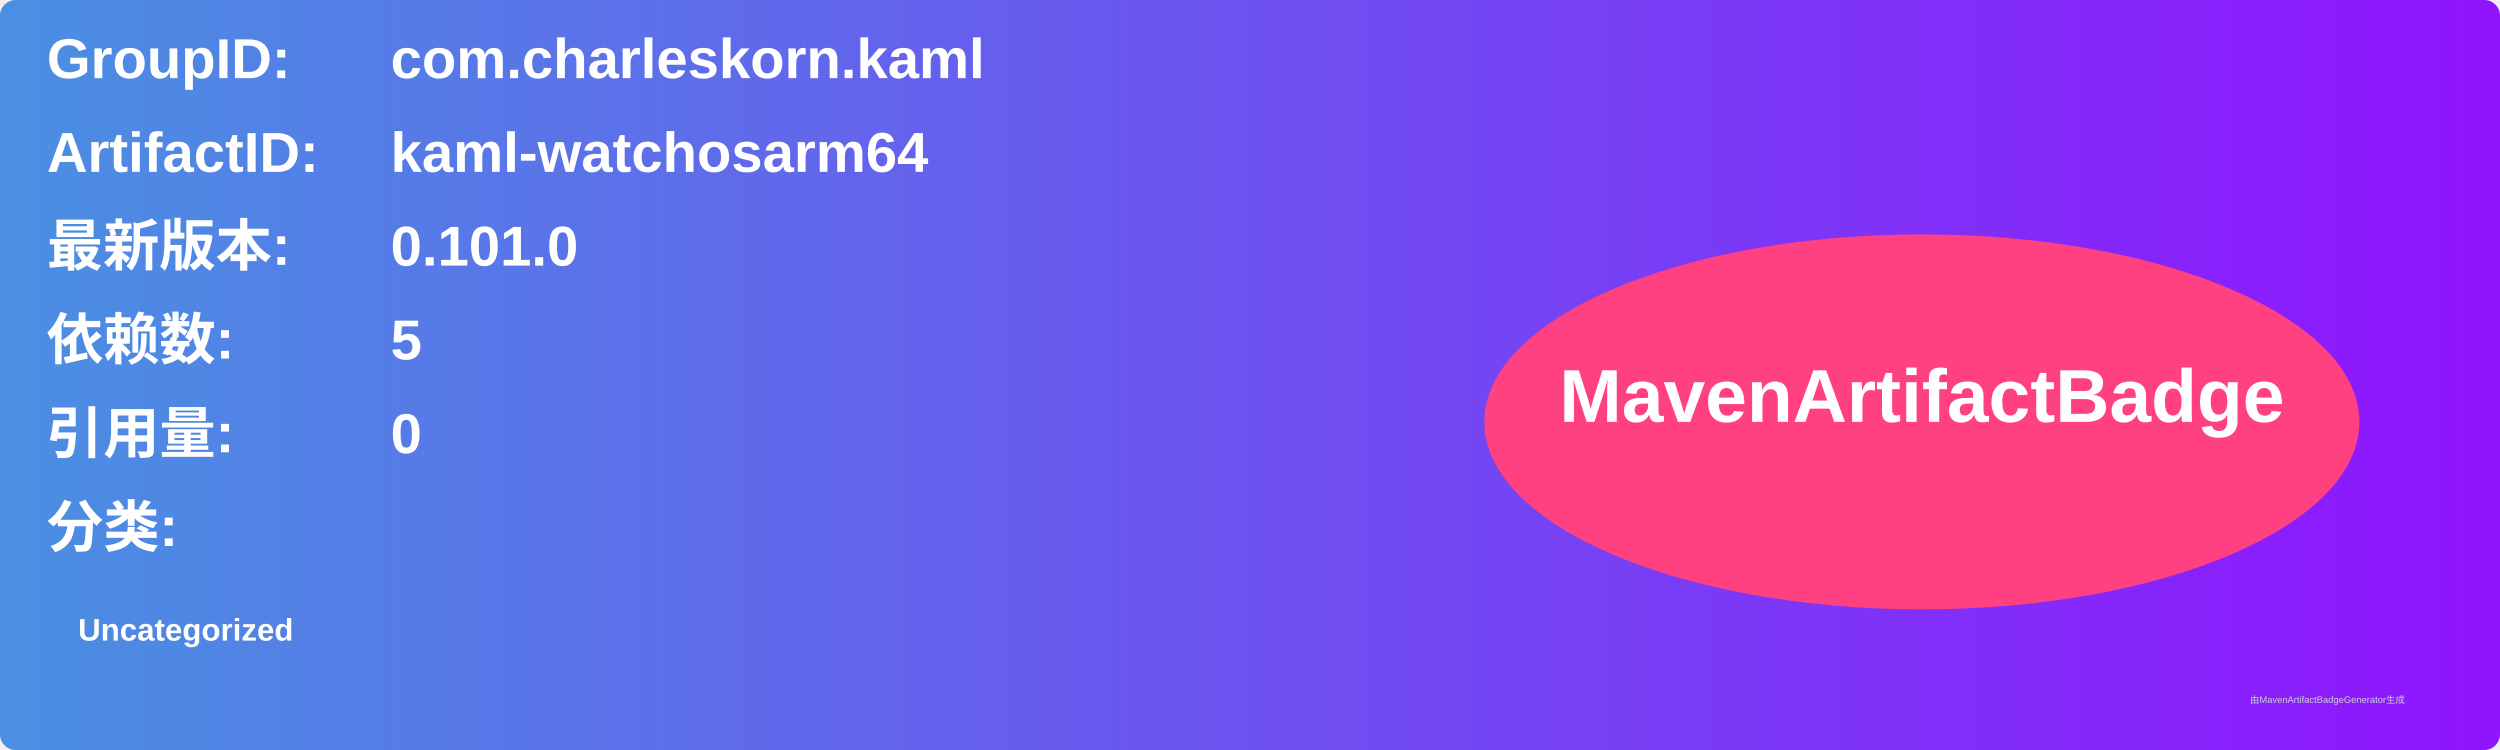
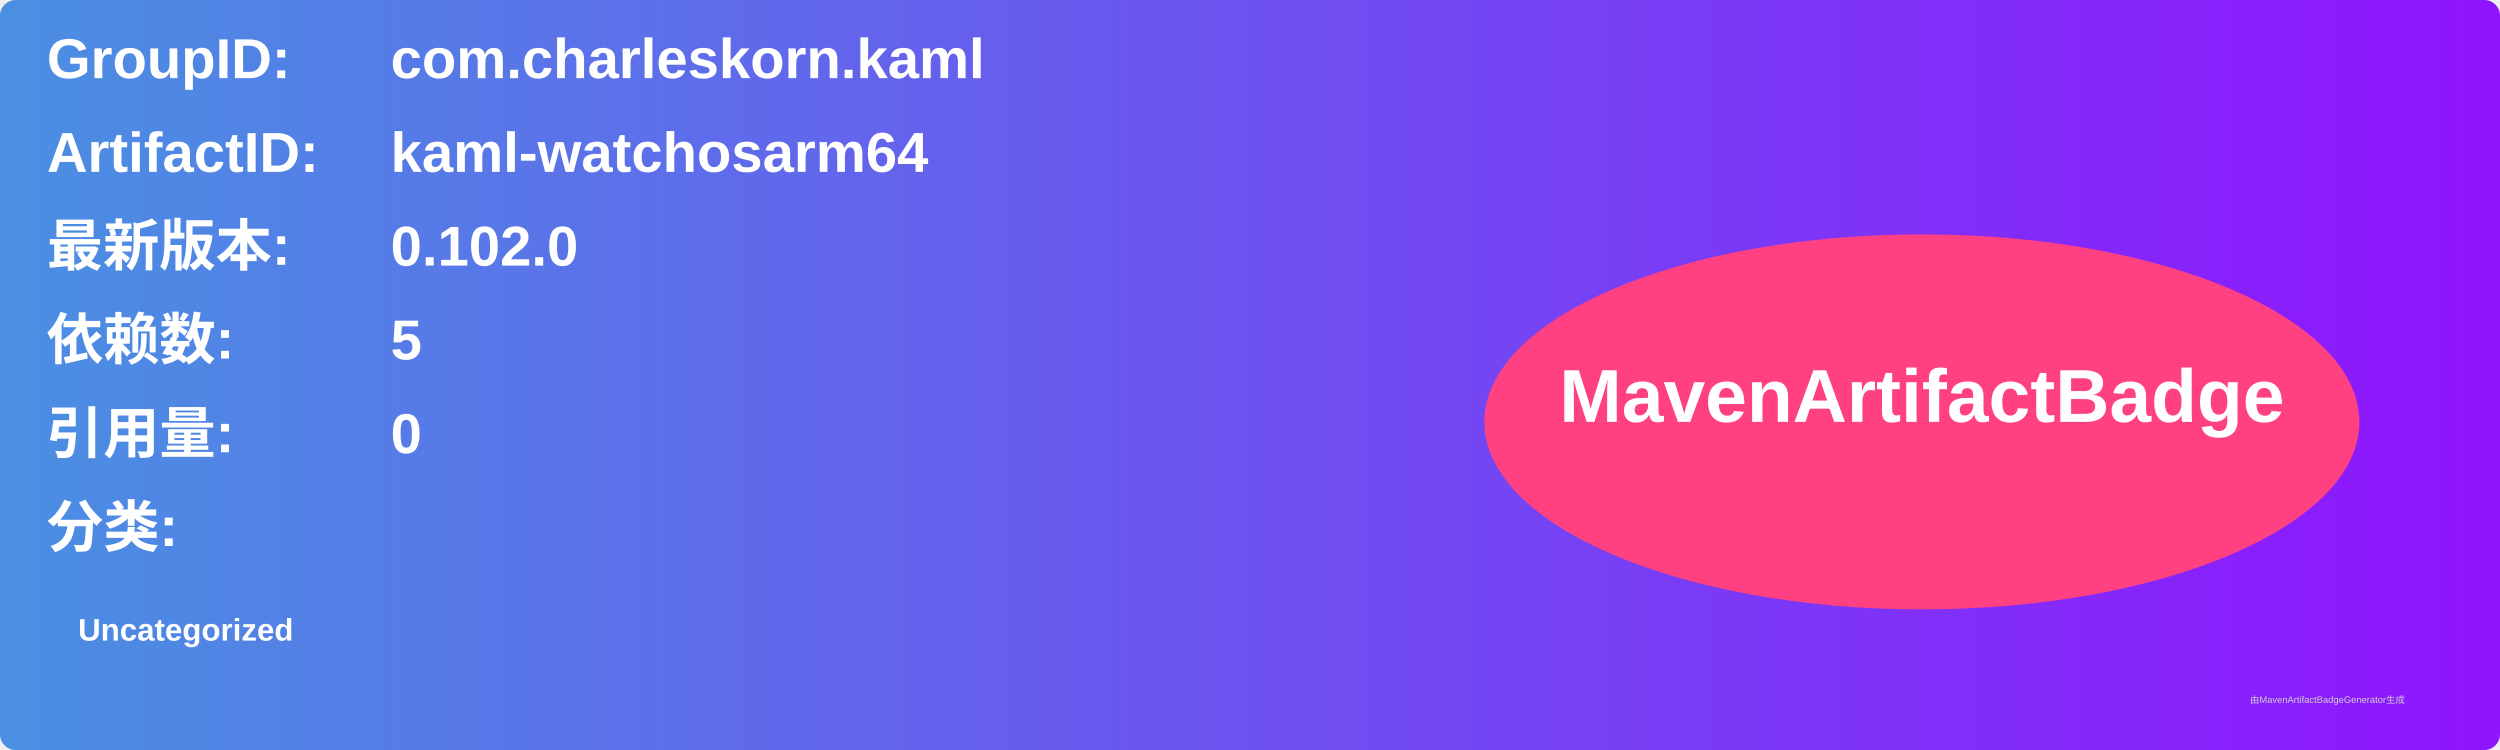
<svg xmlns="http://www.w3.org/2000/svg" width="800" height="240" viewBox="0 0 800 240">
  <linearGradient id="grad" x1="0%" y1="0%" x2="100%" y2="0%">
    <stop offset="0%" stop-color="#4a90e2" />
    <stop offset="100%" stop-color="#9013fe" />
  </linearGradient>
  <rect width="100%" height="100%" rx="5" ry="5" fill="url(#grad)" />
  <g transform="translate(15, 15)">
    <text x="0" y="10" font-family="Arial" font-size="18" fill="white" font-weight="bold" width="260">GroupID:</text>
    <text x="110" y="10" font-family="Arial" font-size="18" fill="white" font-weight="bold" width="460">com.charleskorn.kaml</text>
    <text x="0" y="40" font-family="Arial" font-size="18" fill="white" font-weight="bold" width="260">ArtifactID:</text>
    <text x="110" y="40" font-family="Arial" font-size="18" fill="white" font-weight="bold" width="460">kaml-watchosarm64</text>
    <text x="0" y="70" font-family="Arial" font-size="18" fill="white" font-weight="bold">最新版本:</text>
    <text x="110" y="70" font-family="Arial" font-size="18" fill="white" font-weight="bold">
-       <tspan font-weight="bold">0.101.0</tspan>
+       <tspan font-weight="bold">0.102.0</tspan>
    </text>
    <text x="0" y="100" font-family="Arial" font-size="18" fill="white" font-weight="bold">依赖数: </text>
    <text x="110" y="100" font-family="Arial" font-size="18" fill="white">
      <tspan font-weight="bold">5</tspan>
    </text>
    <text x="0" y="130" font-family="Arial" font-size="18" fill="white" font-weight="bold">引用量: </text>
    <text x="110" y="130" font-family="Arial" font-size="18" fill="white">
      <tspan font-weight="bold">0</tspan>
    </text>
    <text x="0" y="160" font-family="Arial" font-size="18" fill="white" font-weight="bold">分类:</text>
    <text x="10" y="190" font-family="Arial" font-size="10" fill="white">
      <tspan font-weight="bold">Uncategorized</tspan>
    </text>
    <ellipse cx="600" cy="120" rx="140" ry="60" fill="#ff4081" />
    <text x="600" y="120" text-anchor="middle" font-family="Arial" font-size="24" fill="white" font-weight="bold">MavenArtifactBadge</text>
  </g>
  <text x="720" y="225" font-family="Arial" font-size="3" fill="#d0d0d0">由MavenArtifactBadgeGenerator生成</text>
</svg>
